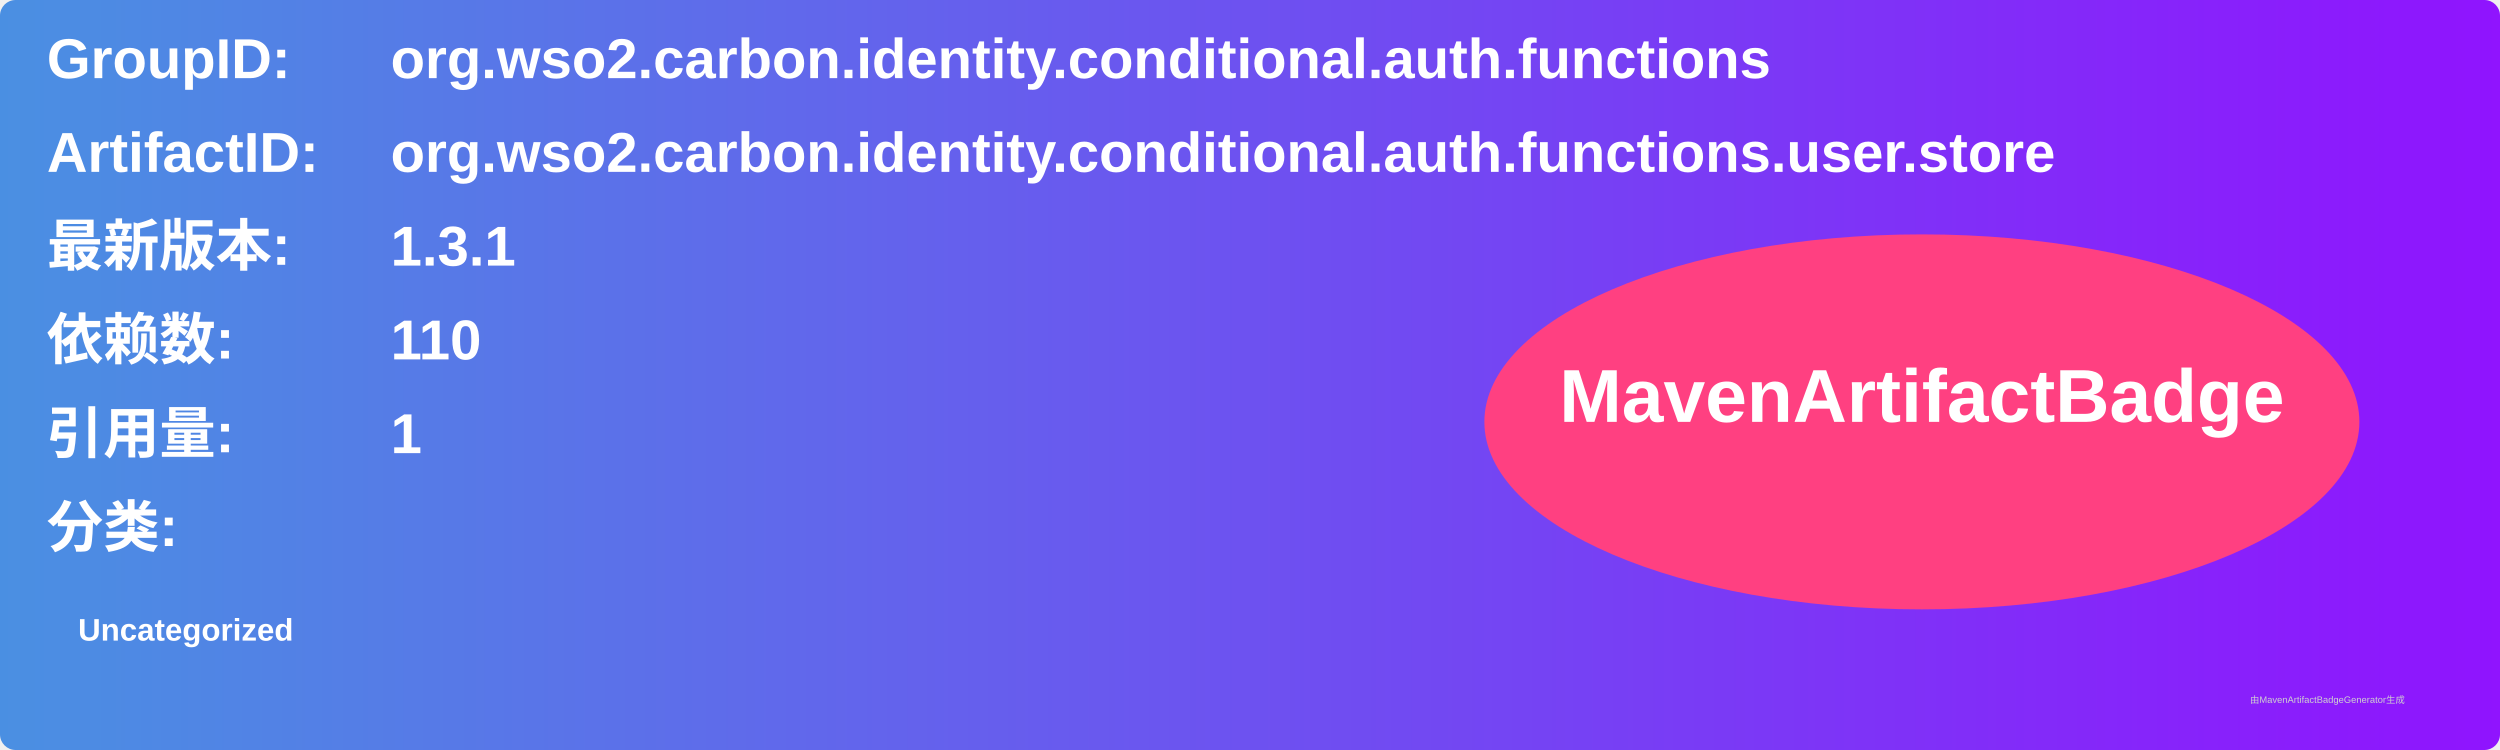
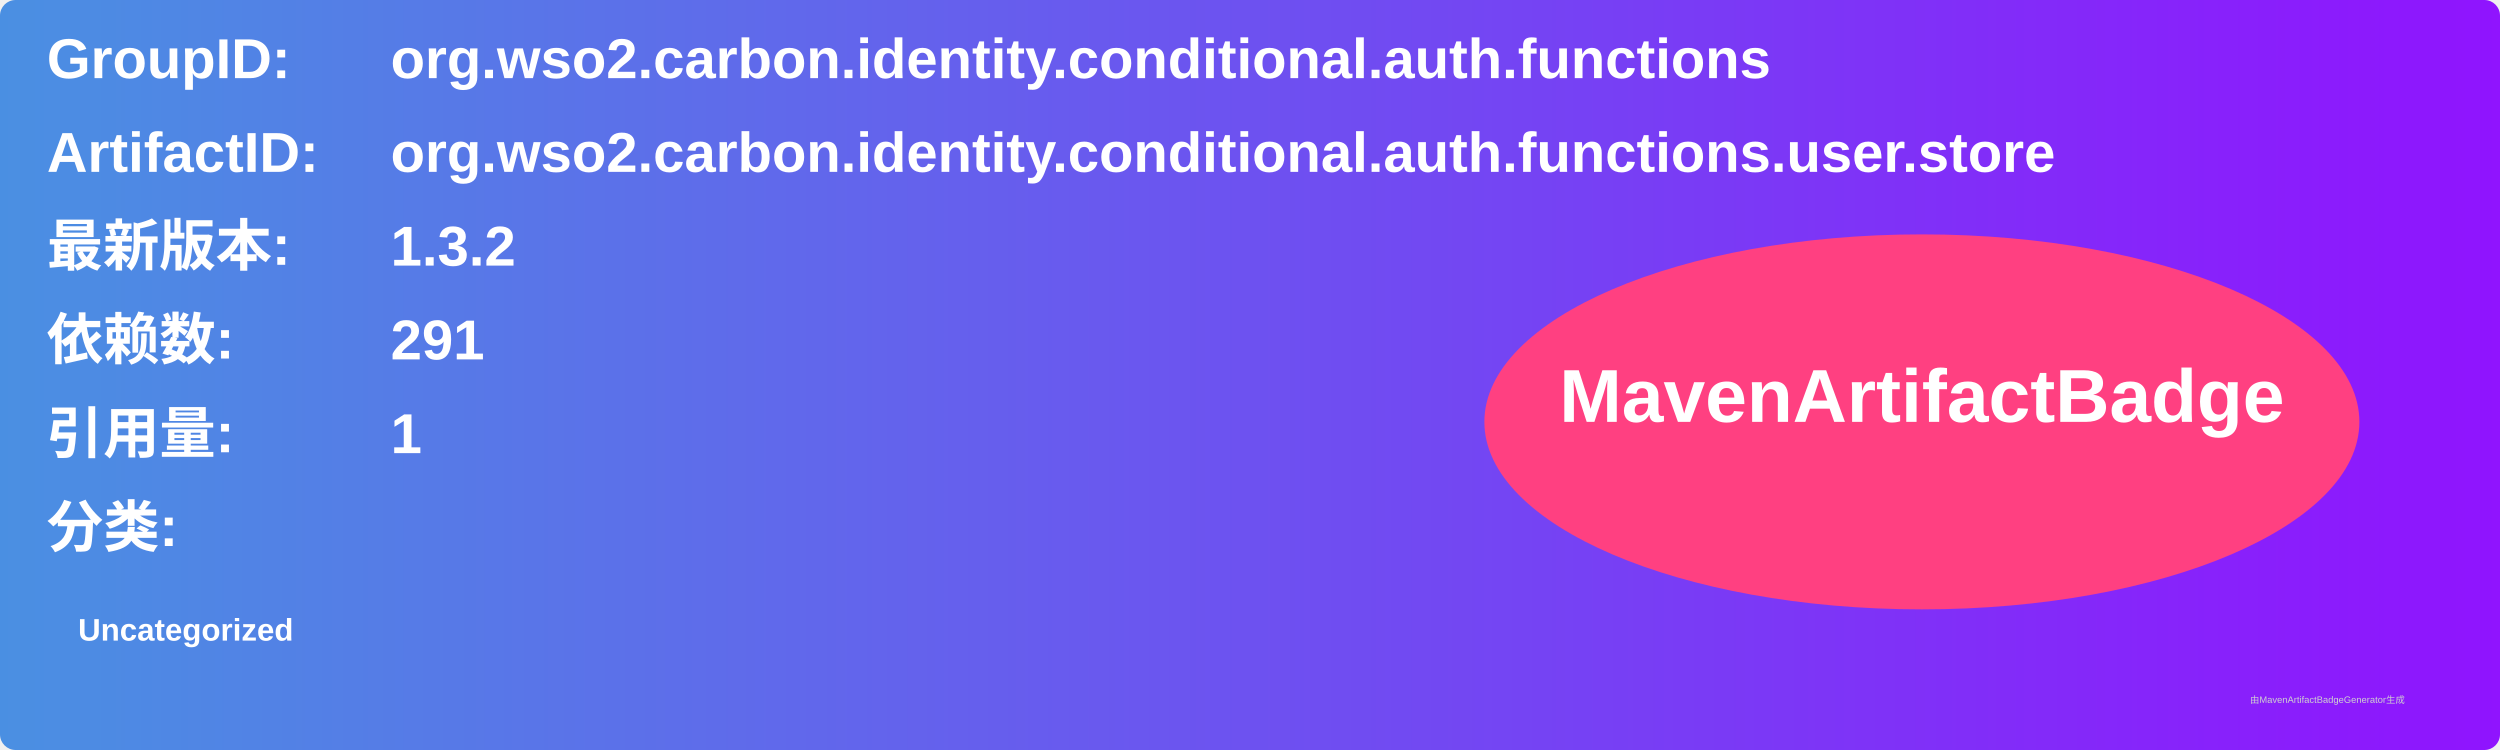
<svg xmlns="http://www.w3.org/2000/svg" width="800" height="240" viewBox="0 0 800 240">
  <linearGradient id="grad" x1="0%" y1="0%" x2="100%" y2="0%">
    <stop offset="0%" stop-color="#4a90e2" />
    <stop offset="100%" stop-color="#9013fe" />
  </linearGradient>
  <rect width="100%" height="100%" rx="5" ry="5" fill="url(#grad)" />
  <g transform="translate(15, 15)">
    <text x="0" y="10" font-family="Arial" font-size="18" fill="white" font-weight="bold" width="260">GroupID:</text>
    <text x="110" y="10" font-family="Arial" font-size="18" fill="white" font-weight="bold" width="460">org.wso2.carbon.identity.conditional.auth.functions</text>
    <text x="0" y="40" font-family="Arial" font-size="18" fill="white" font-weight="bold" width="260">ArtifactID:</text>
    <text x="110" y="40" font-family="Arial" font-size="18" fill="white" font-weight="bold" width="460">org.wso2.carbon.identity.conditional.auth.functions.user.store</text>
    <text x="0" y="70" font-family="Arial" font-size="18" fill="white" font-weight="bold">最新版本:</text>
    <text x="110" y="70" font-family="Arial" font-size="18" fill="white" font-weight="bold">
-       <tspan font-weight="bold">1.3.1</tspan>
+       <tspan font-weight="bold">1.3.2</tspan>
    </text>
    <text x="0" y="100" font-family="Arial" font-size="18" fill="white" font-weight="bold">依赖数: </text>
    <text x="110" y="100" font-family="Arial" font-size="18" fill="white">
-       <tspan font-weight="bold">110</tspan>
+       <tspan font-weight="bold">291</tspan>
    </text>
    <text x="0" y="130" font-family="Arial" font-size="18" fill="white" font-weight="bold">引用量: </text>
    <text x="110" y="130" font-family="Arial" font-size="18" fill="white">
      <tspan font-weight="bold">1</tspan>
    </text>
    <text x="0" y="160" font-family="Arial" font-size="18" fill="white" font-weight="bold">分类:</text>
    <text x="10" y="190" font-family="Arial" font-size="10" fill="white">
      <tspan font-weight="bold">Uncategorized</tspan>
    </text>
    <ellipse cx="600" cy="120" rx="140" ry="60" fill="#ff4081" />
    <text x="600" y="120" text-anchor="middle" font-family="Arial" font-size="24" fill="white" font-weight="bold">MavenArtifactBadge</text>
  </g>
  <text x="720" y="225" font-family="Arial" font-size="3" fill="#d0d0d0">由MavenArtifactBadgeGenerator生成</text>
</svg>
